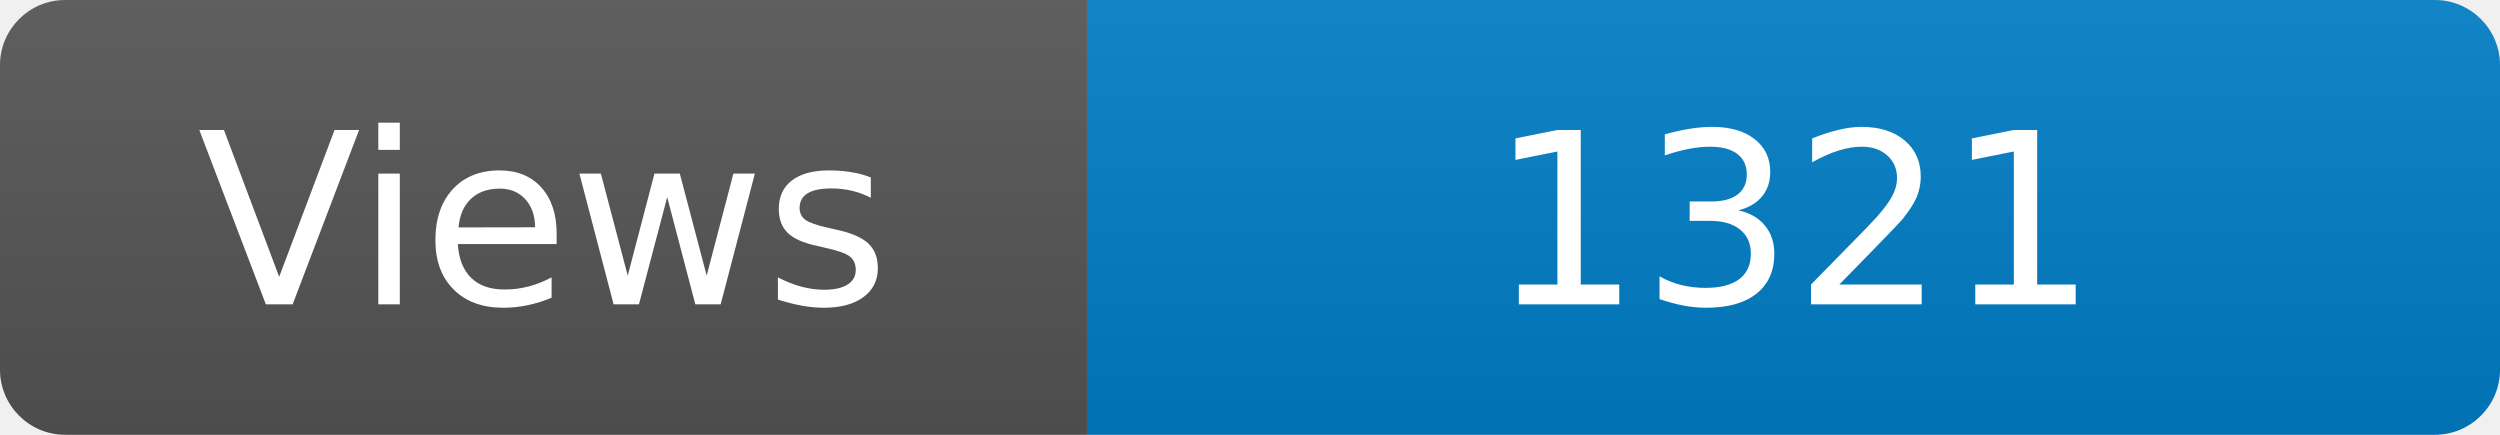
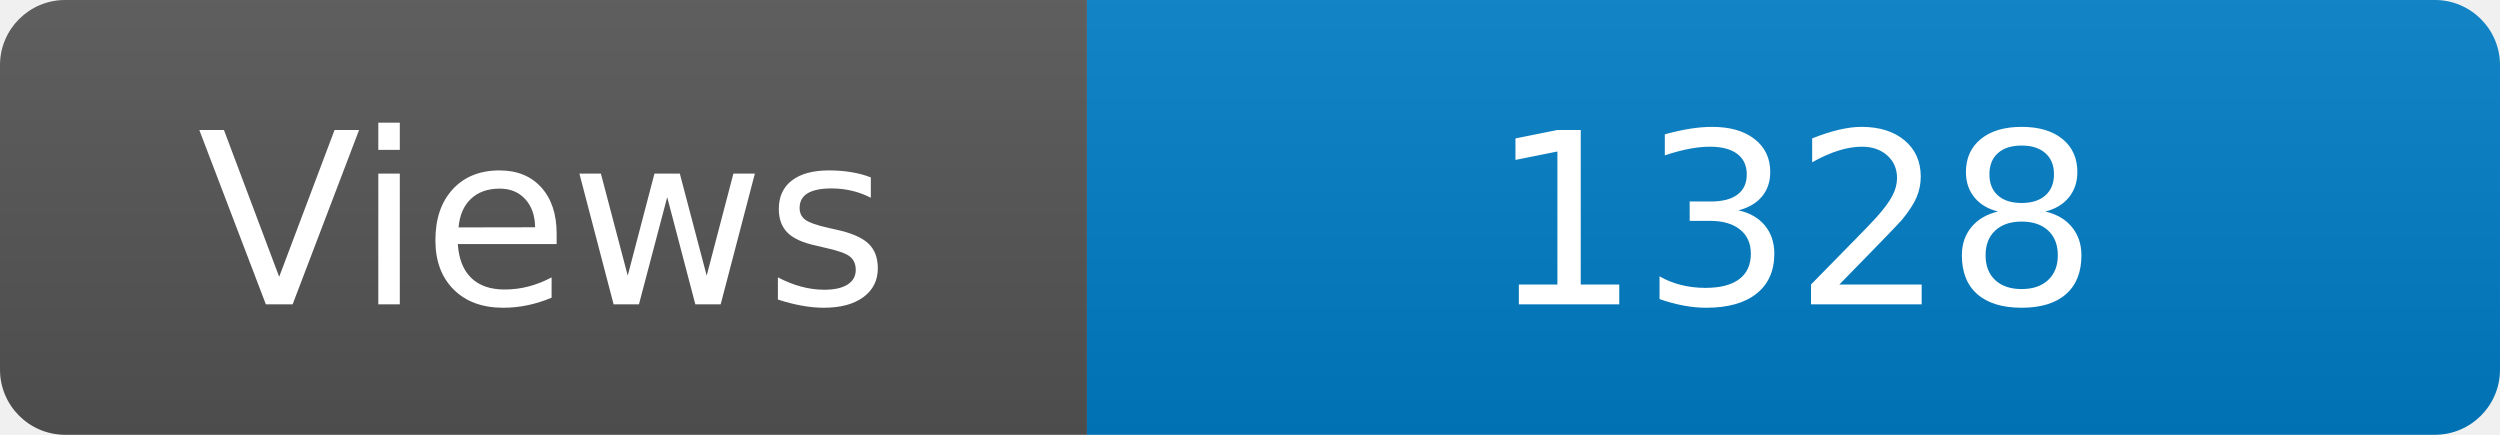
<svg xmlns="http://www.w3.org/2000/svg" width="115" height="20" role="img" aria-label="Maintained?: yes">
  <linearGradient id="s" x2="0" y2="100%">
    <stop offset="0" stop-color="#bbb" stop-opacity=".1" />
    <stop offset="1" stop-opacity=".1" />
  </linearGradient>
  <clipPath id="r">
    <rect width="115" height="20" rx="3" fill="#fff" />
  </clipPath>
  <g clip-path="url(#r)">
    <rect width="50" height="20" fill="#555" />
    <rect x="50" width="160" height="20" fill="#007ec6" />
    <rect width="115" height="20" fill="url(#s)" />
  </g>
  <g fill="#fff" text-anchor="middle" font-family="Verdana,Geneva,DejaVu Sans,sans-serif" font-size="110">
    <text x="250" y="140" transform="scale(.1)" fill="#fff">Views</text>
-     <text x="825" y="140" transform="scale(.1)" fill="#fff">1321</text>
+     <text x="825" y="140" transform="scale(.1)" fill="#fff">1328</text>
  </g>
</svg>
